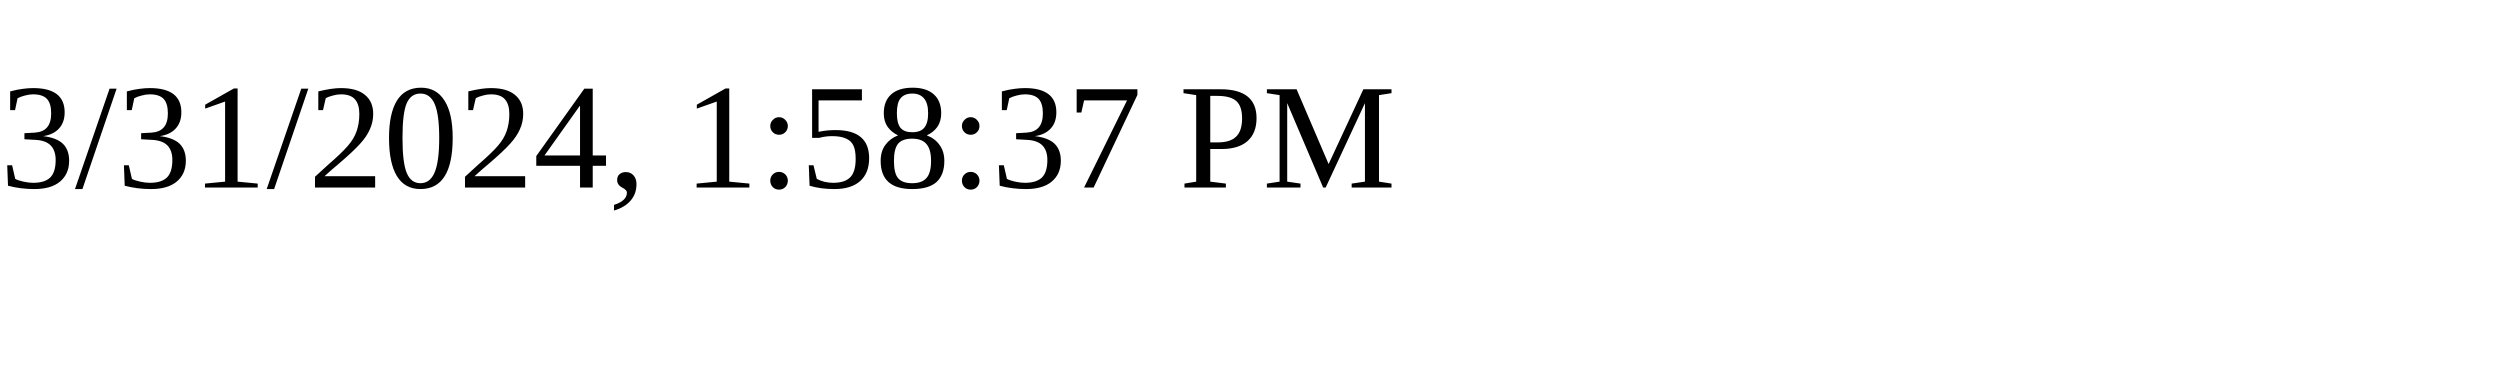
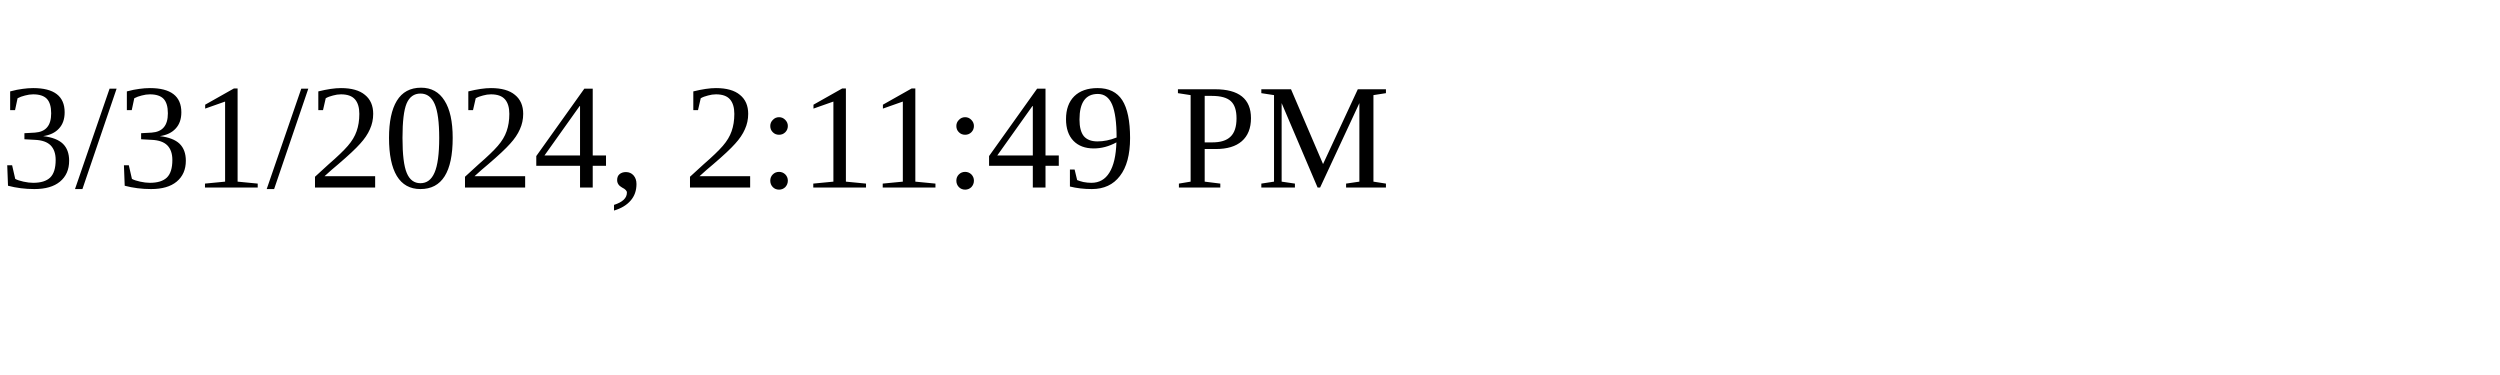
<svg xmlns="http://www.w3.org/2000/svg" height="30" width="200">
-   <text x="0" y="15">3/31/2024, 1:58:37 PM</text>
+   <text x="0" y="15">3/31/2024, 2:11:49 PM</text>
</svg>
